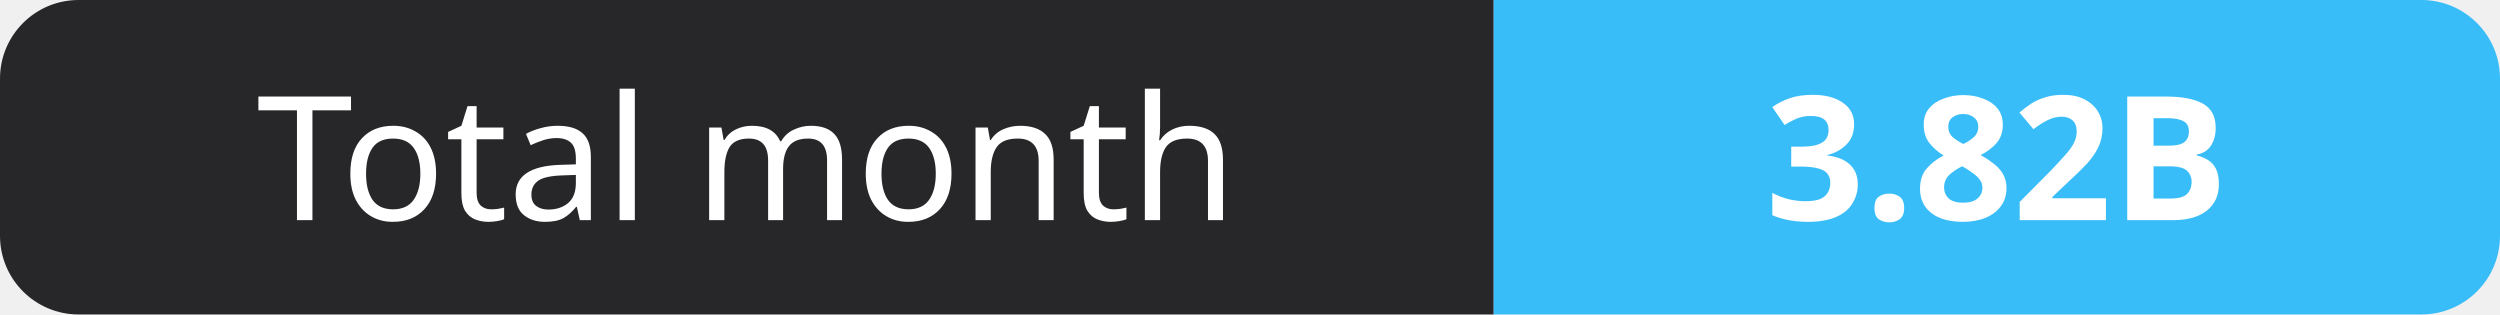
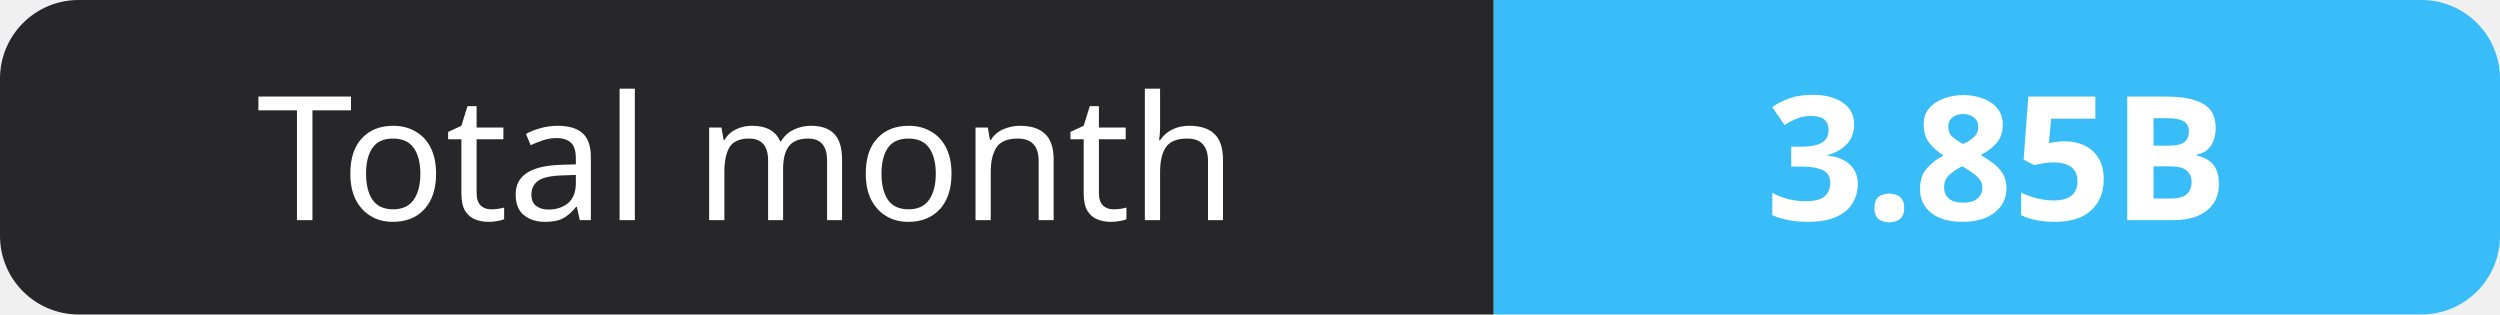
- <svg xmlns="http://www.w3.org/2000/svg" width="159" height="20" role="img" aria-label="Total month: 3.82B">
+ <svg xmlns="http://www.w3.org/2000/svg" width="159" height="20" role="img" aria-label="Total month: 3.85B">
  <clipPath id="r">
    <rect width="159" height="20" rx="5" fill="#fff" />
  </clipPath>
  <g clip-path="url(#r)">
    <rect width="95" height="20" fill="#27272a" />
    <rect x="95" width="64" height="20" fill="#38bdf8" />
  </g>
  <g fill="#fff" text-anchor="middle" font-family="Verdana,Geneva,sans-serif" font-size="11">
    <text x="47.5" y="14">Total month</text>
-     <text x="127.0" y="14" font-weight="700">3.82B</text>
+     <text x="127.0" y="14" font-weight="700">3.85B</text>
  </g>
</svg>
